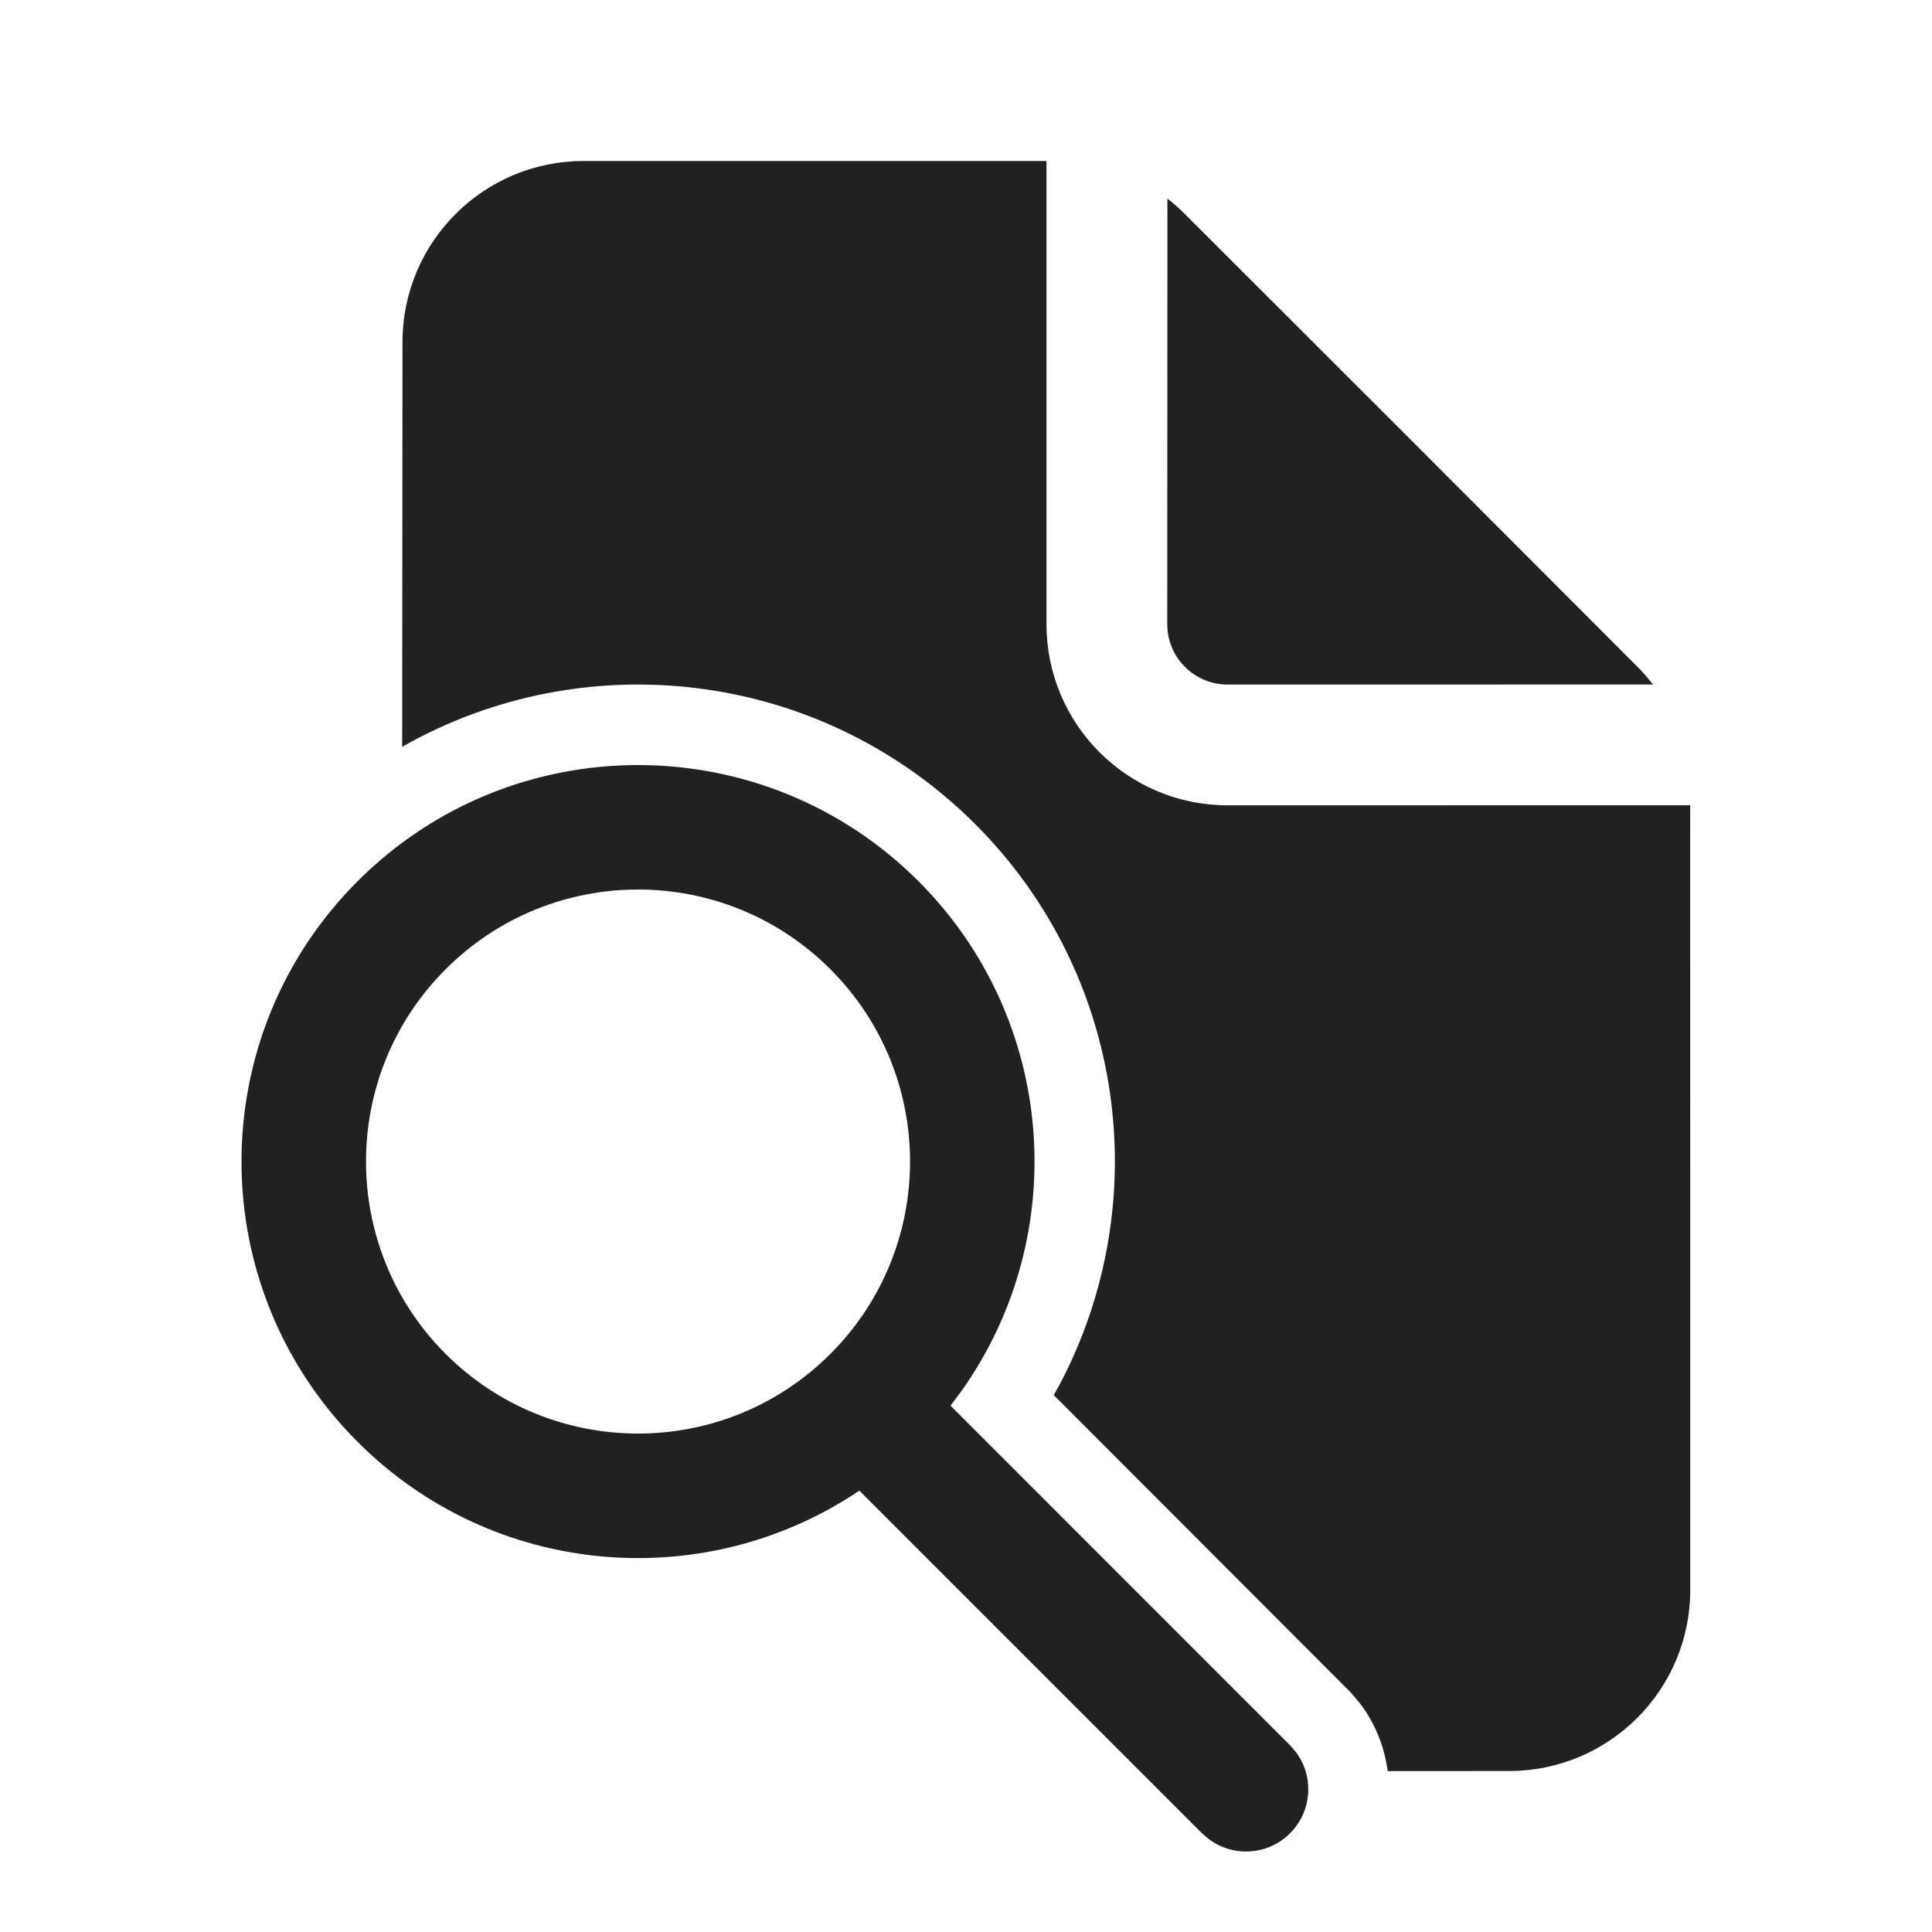
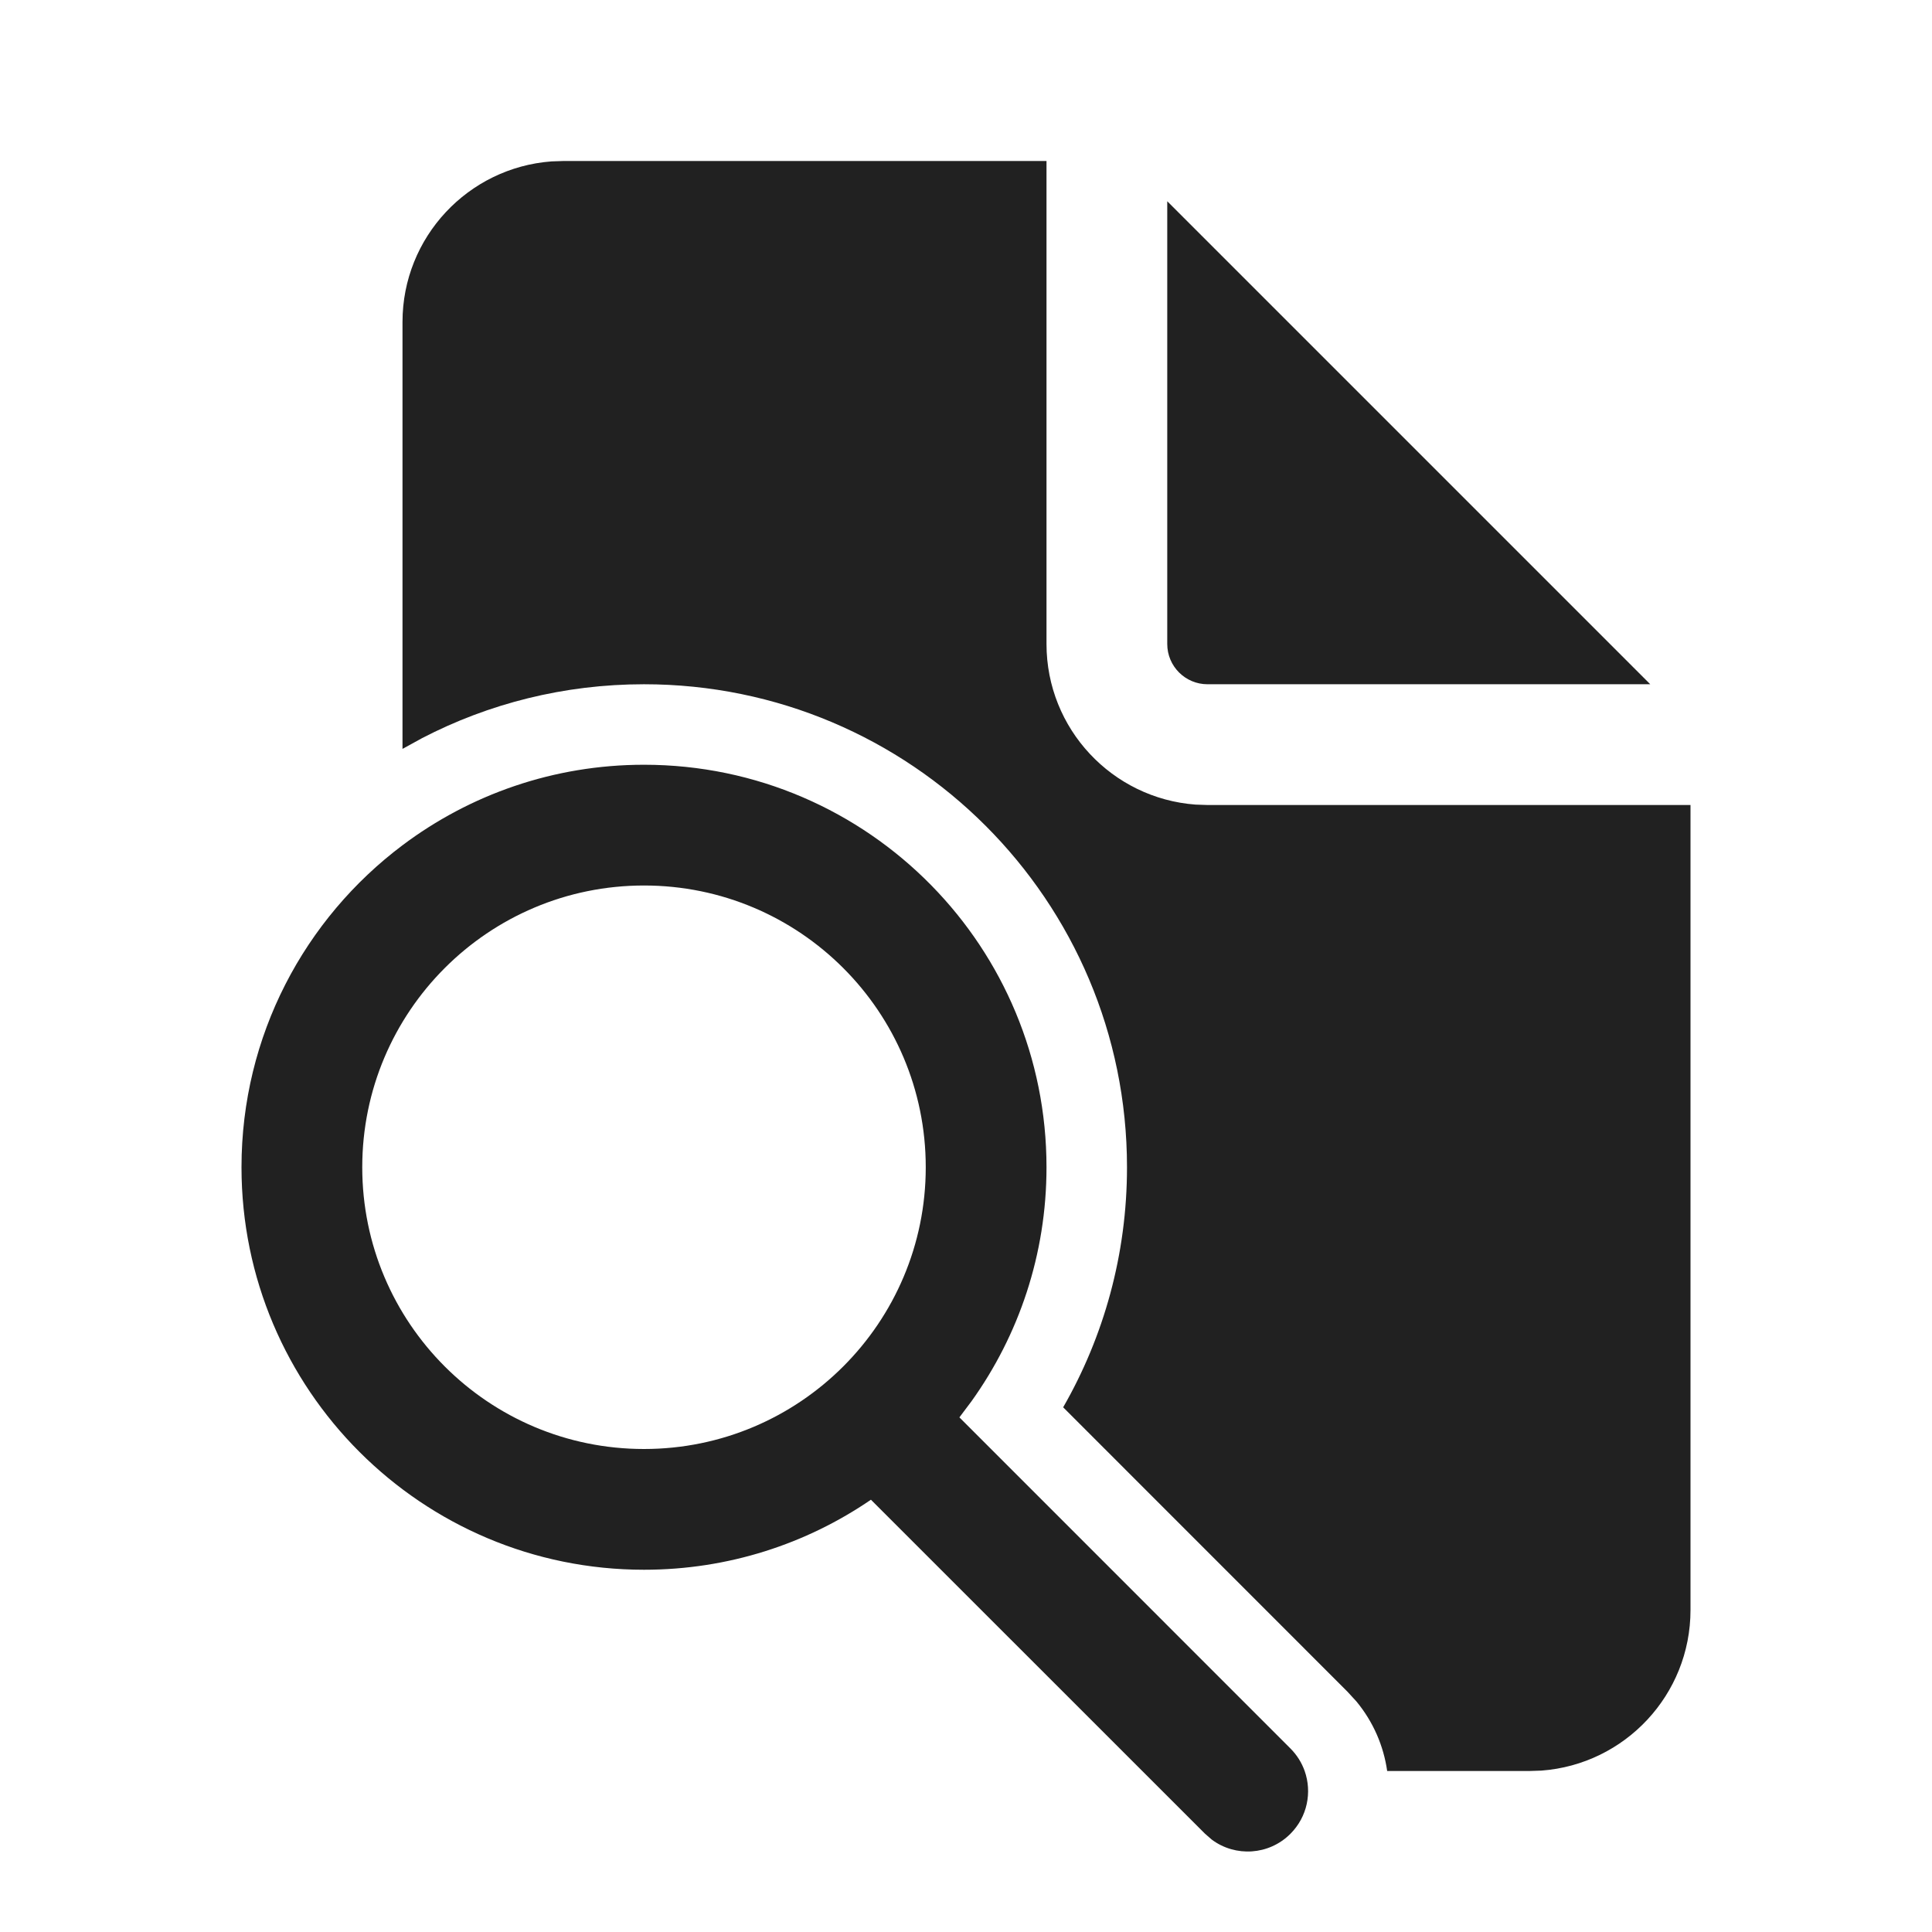
<svg xmlns="http://www.w3.org/2000/svg" width="24px" height="24px" viewBox="0 0 24 24" version="1.1">
-   <g id="🔍-Product-Icons" stroke="none" stroke-width="1" fill="none" fill-rule="evenodd">
+   <g id="🔍-System-Icons" stroke="none" stroke-width="1" fill="none" fill-rule="evenodd">
    <g id="ic_fluent_document_search_24_filled" fill="#212121" fill-rule="nonzero">
-       <path d="M11.409,10.946 C13.131,12.669 13.311,15.349 11.949,17.272 L11.808,17.462 L16.025,21.68 L16.1,21.767 C16.325,22.069 16.3,22.499 16.025,22.774 C15.751,23.048 15.321,23.073 15.019,22.848 L14.932,22.774 L10.675,18.517 C8.76,19.809 6.137,19.607 4.443,17.912 C2.519,15.989 2.519,12.87 4.443,10.946 C6.366,9.023 9.485,9.023 11.409,10.946 Z M13,2 L13,7.754 C13,8.997 14.007,10.004 15.25,10.004 L20.996,10.003 L20.997,19.75 C20.997,20.993 19.989,22 18.747,22 L17.238,22.001 C17.2,21.708 17.089,21.421 16.903,21.171 L16.782,21.027 L13.09,17.33 L13.16,17.206 C14.362,14.933 13.979,12.102 12.116,10.239 C10.186,8.31 7.258,7.989 4.996,9.277 L5,4.25 C5,3.007 6.007,2 7.25,2 L13,2 Z M5.536,12.04 C4.217,13.359 4.217,15.499 5.536,16.819 C6.856,18.138 8.996,18.138 10.315,16.819 C11.635,15.499 11.635,13.359 10.315,12.04 C8.996,10.72 6.856,10.72 5.536,12.04 Z M14.502,2.467 C14.578,2.526 14.651,2.59 14.719,2.659 L17.531,5.469 L20.339,8.281 C20.409,8.351 20.474,8.425 20.533,8.503 L15.25,8.504 C14.836,8.504 14.5,8.168 14.5,7.754 L14.502,2.467 Z" id="🎨-Color" />
+       <path d="M8,9.5 C9.399,9.5 10.663,10.074 11.571,11 C12.455,11.902 13,13.137 13,14.5 C13,15.584 12.655,16.587 12.069,17.406 L11.918,17.607 L16.03,21.72 C16.112,21.802 16.171,21.898 16.207,22 C16.3,22.264 16.241,22.569 16.03,22.78 C15.764,23.047 15.347,23.071 15.054,22.853 L14.97,22.78 L10.819,18.63 C10.017,19.179 9.046,19.5 8,19.5 C5.239,19.5 3,17.261 3,14.5 C3,12.864 3.786,11.412 5,10.5 C5.836,9.872 6.874,9.5 8,9.5 Z M13,2 L13,8 C13,9.054 13.816,9.918 14.851,9.995 L15,10 L21,10 L21,20 C21,21.054 20.184,21.918 19.149,21.995 L19,22 L17.232,22 C17.188,21.69 17.06,21.39 16.85,21.136 L16.737,21.013 L13.207,17.482 C13.711,16.604 14,15.585 14,14.5 C14,11.186 11.314,8.5 8,8.5 C7.006,8.5 6.069,8.741 5.244,9.169 L5,9.303 L5,4 C5,2.946 5.816,2.082 6.851,2.005 L7,2 L13,2 Z M8,11 C6.067,11 4.5,12.567 4.5,14.5 C4.5,16.433 6.067,18 8,18 C9.933,18 11.5,16.433 11.5,14.5 C11.5,12.567 9.933,11 8,11 Z M14.5,2.5 L20.5,8.5 L15,8.5 C14.724,8.5 14.5,8.276 14.5,8 L14.5,2.5 Z" id="🎨-Color" />
    </g>
  </g>
</svg>
